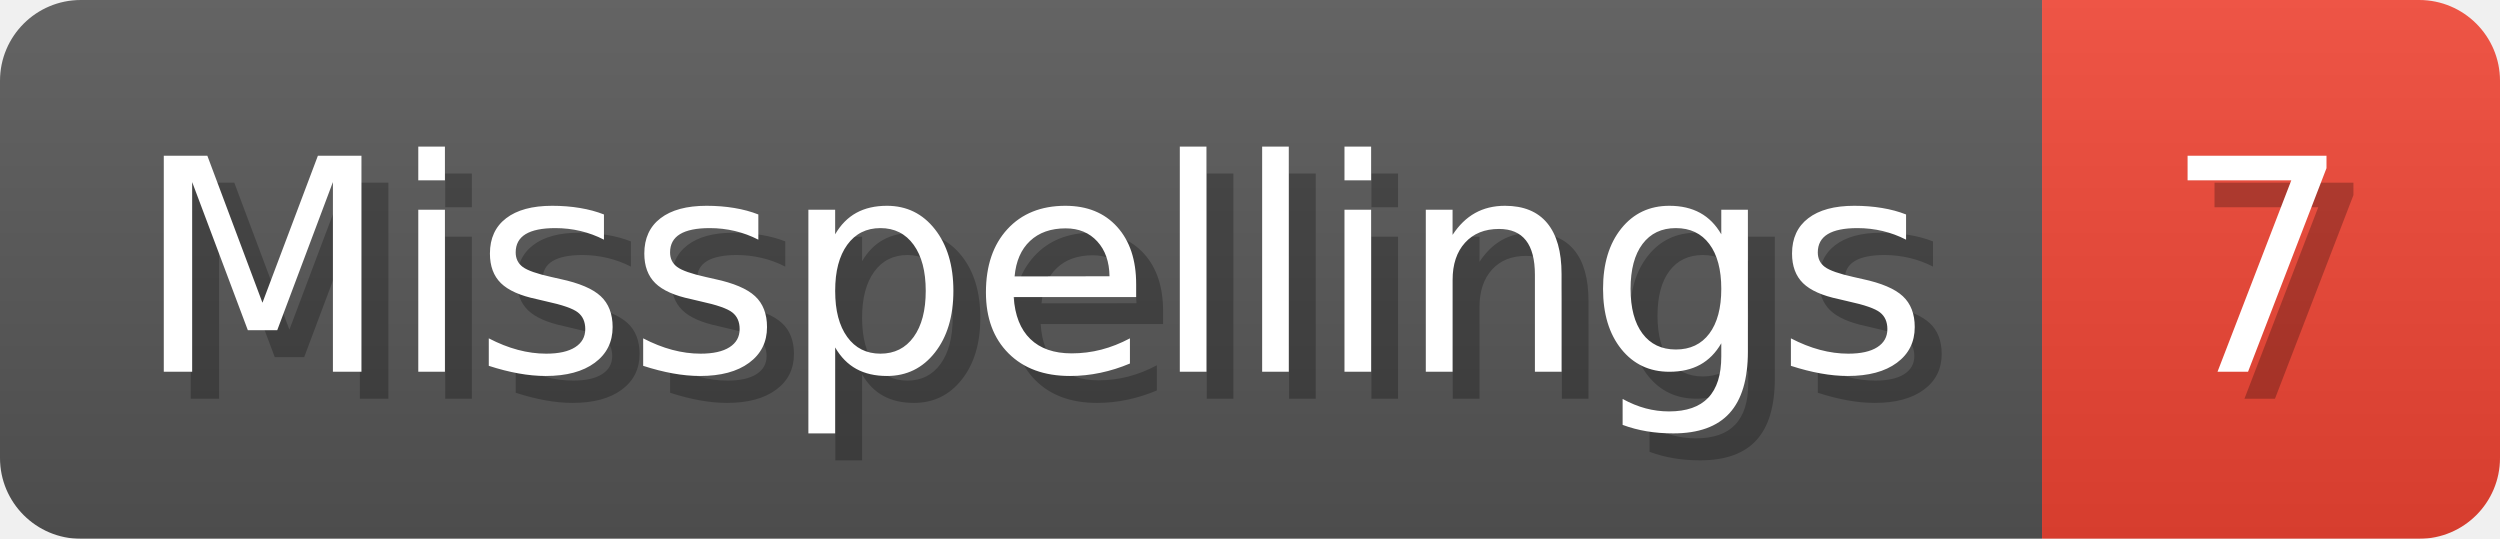
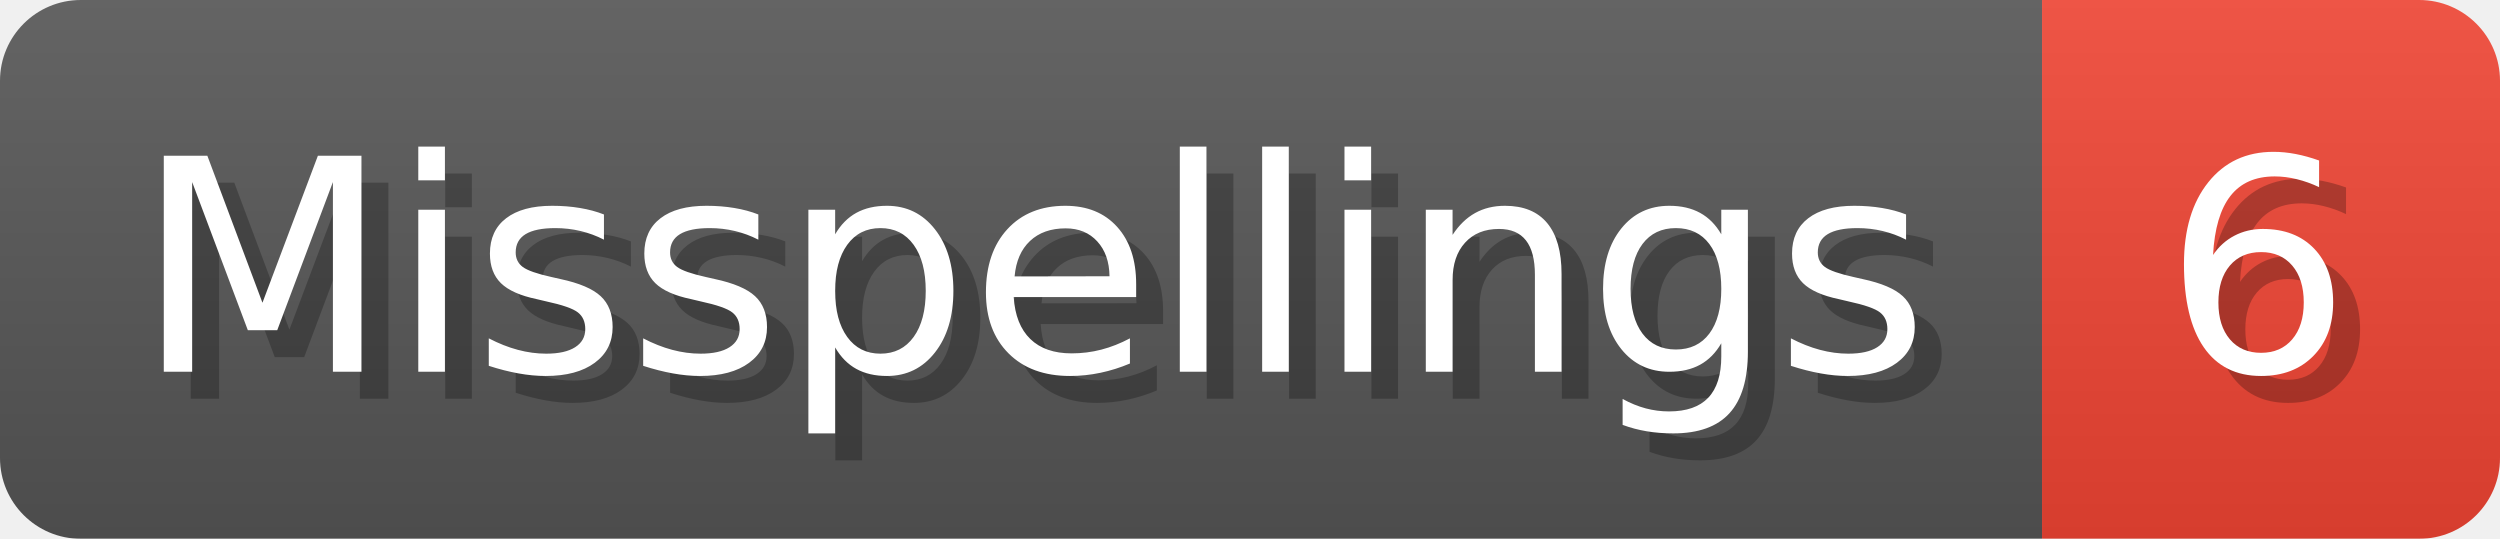
- <svg xmlns="http://www.w3.org/2000/svg" width="92.8" height="20" viewBox="0 0 928 200" role="img" aria-label="Misspellings: 7">
+ <svg xmlns="http://www.w3.org/2000/svg" width="92.8" height="20" viewBox="0 0 928 200" role="img" aria-label="Misspellings: 6">
  <linearGradient id="a" x2="0" y2="100%">
    <stop offset="0" stop-opacity=".1" stop-color="#EEE" />
    <stop offset="1" stop-opacity=".1" />
  </linearGradient>
  <mask id="m">
    <rect width="928" height="200" rx="30" fill="#FFF" />
  </mask>
  <g mask="url(#m)">
    <rect width="758" height="200" fill="#555" />
    <rect width="170" height="200" fill="#E43" x="758" />
    <rect width="928" height="200" fill="url(#a)" />
  </g>
  <g aria-hidden="true" fill="#fff" text-anchor="start" font-family="Verdana,DejaVu Sans,sans-serif" font-size="110">
    <text x="60" y="148" textLength="658" fill="#000" opacity="0.25">Misspellings</text>
    <text x="50" y="138" textLength="658">Misspellings</text>
-     <text x="813" y="148" textLength="70" fill="#000" opacity="0.25">7</text>
-     <text x="803" y="138" textLength="70">7</text>
+     <text x="813" y="148" textLength="70" fill="#000" opacity="0.25">6</text>
+     <text x="803" y="138" textLength="70">6</text>
  </g>
</svg>
